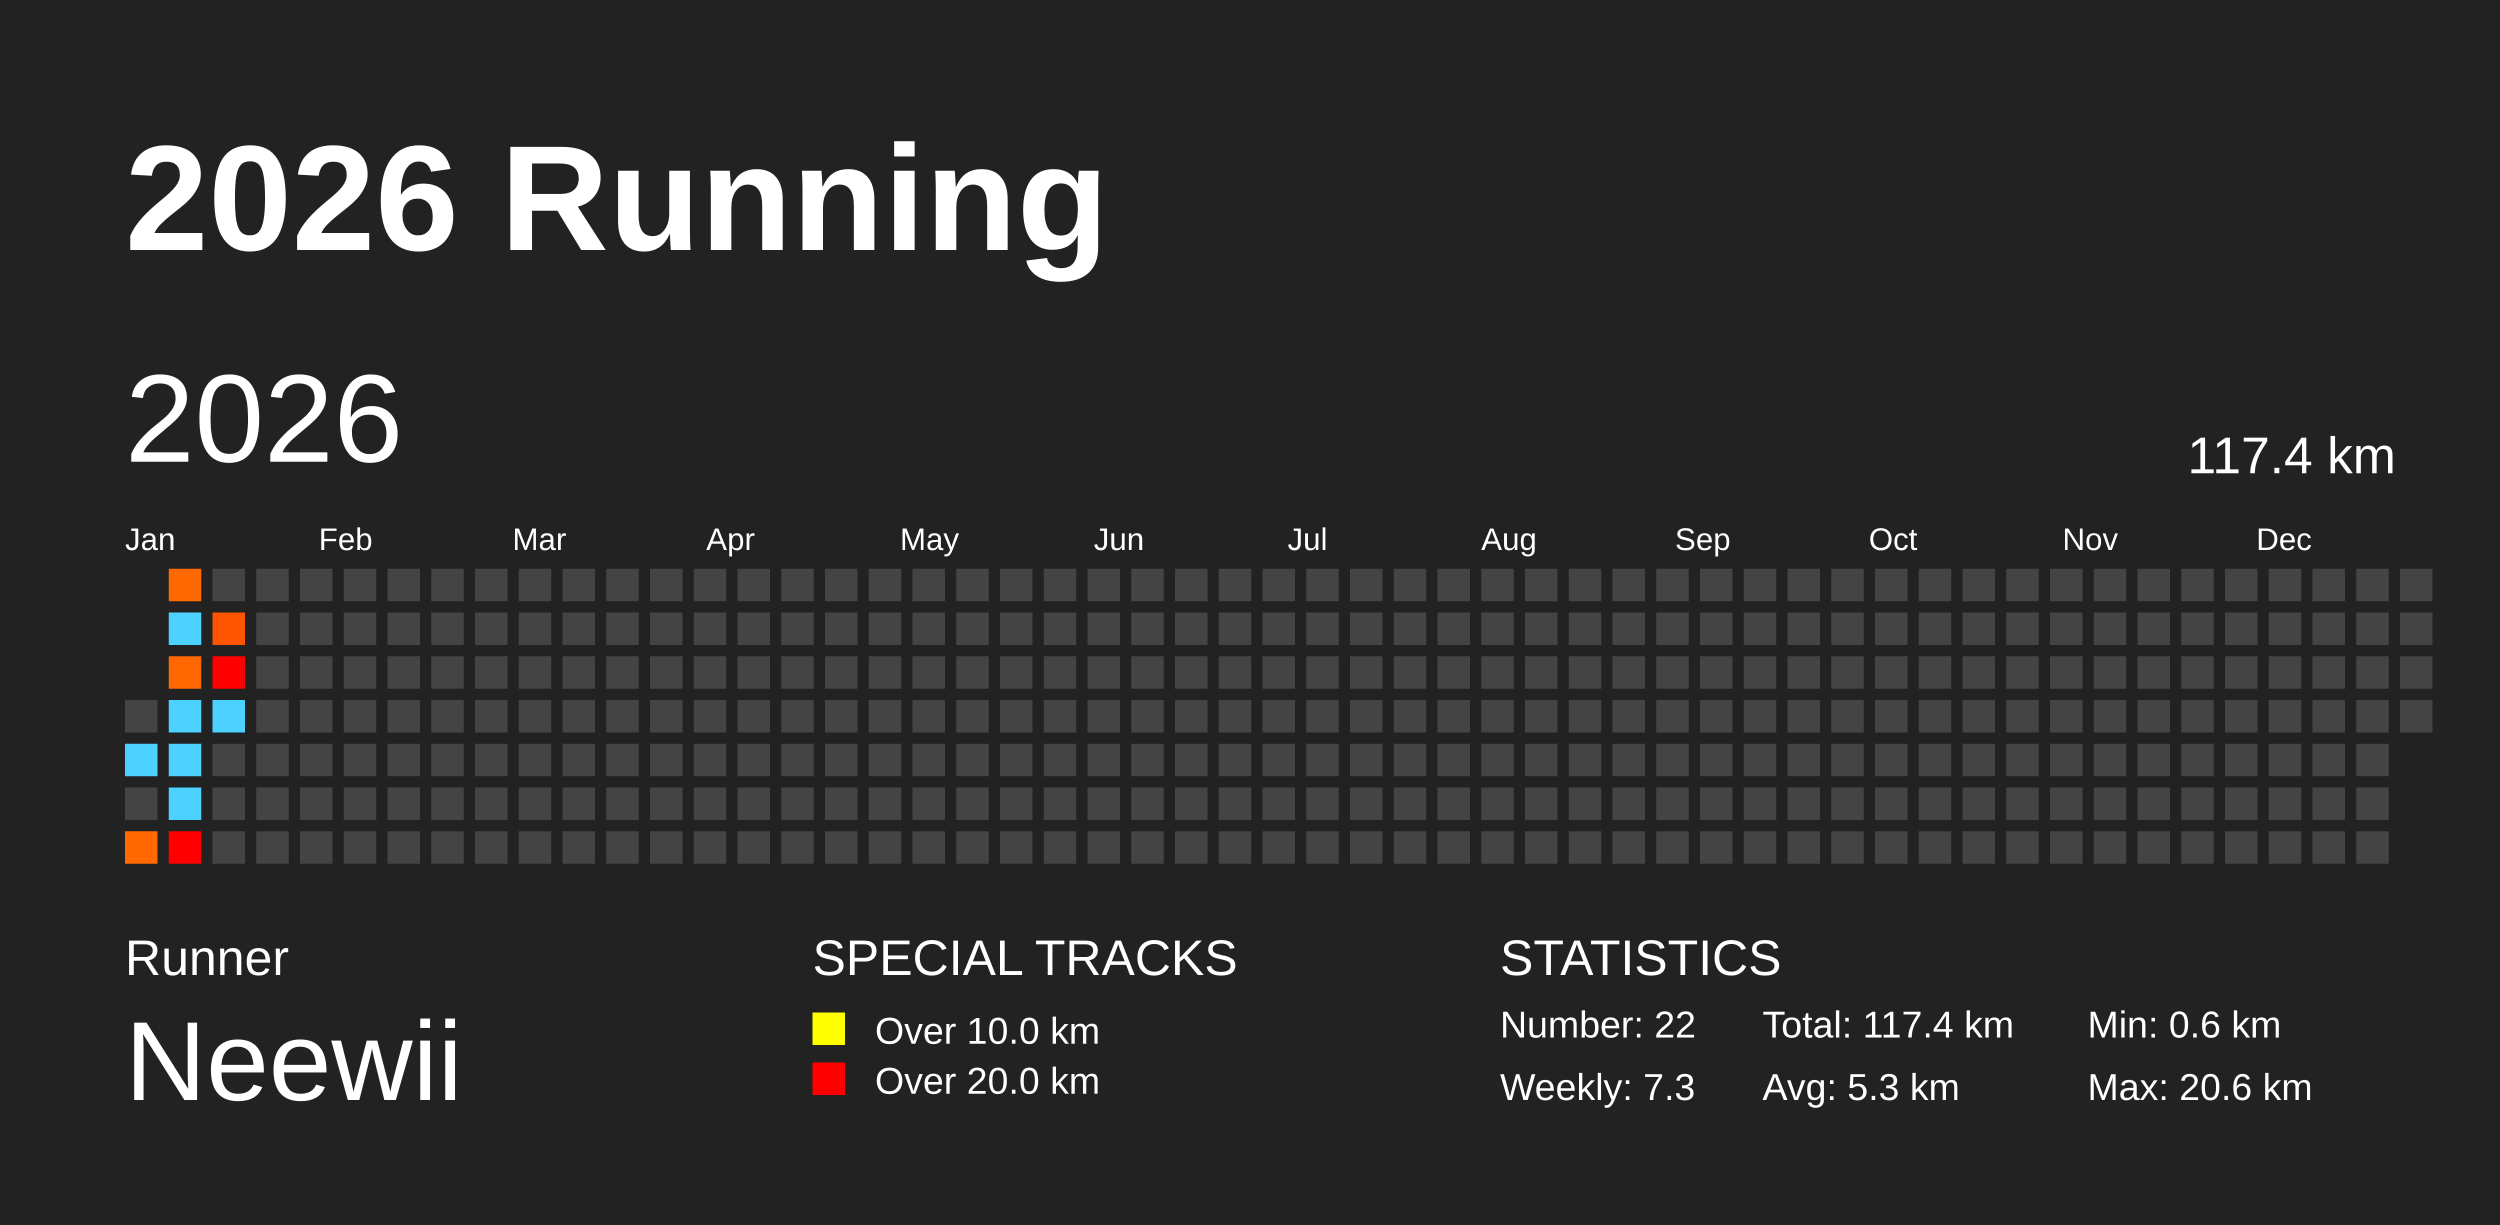
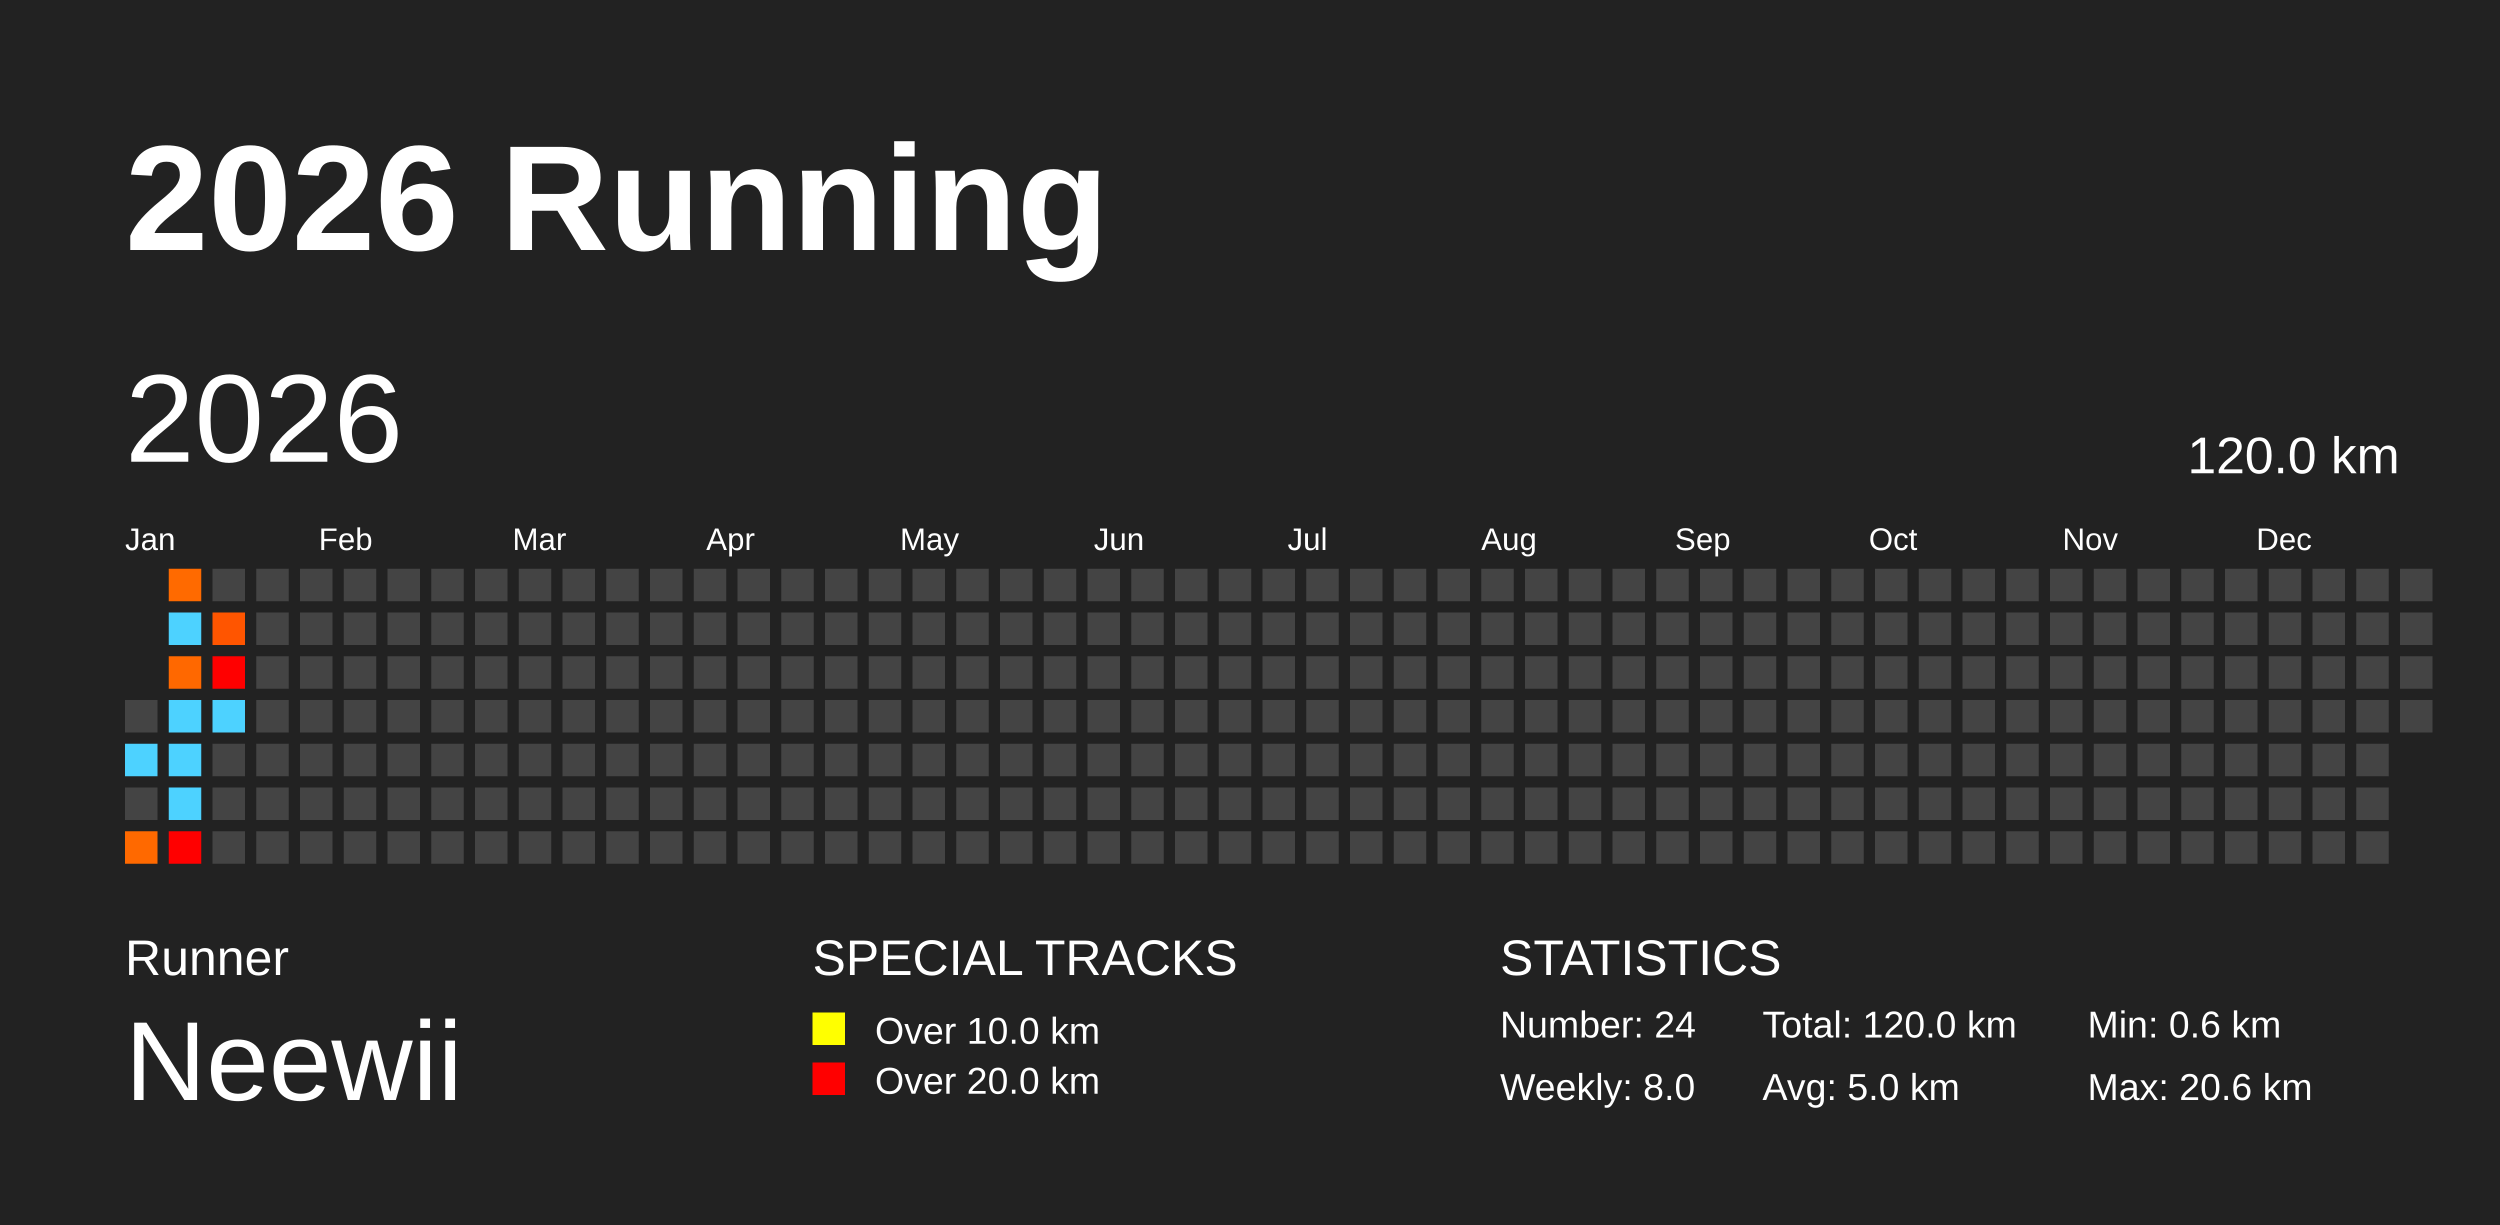
<svg xmlns="http://www.w3.org/2000/svg" baseProfile="full" height="98mm" version="1.1" viewBox="0,0,200,98" width="200mm">
  <defs />
  <rect fill="#222222" height="98" width="200" x="0" y="0" />
  <text fill="#FFFFFF" style="font-size:12px; font-family:Arial; font-weight:bold;" x="10" y="20">2026 Running</text>
  <text fill="#FFFFFF" style="font-size:4px; font-family:Arial" x="10" y="78">Runner</text>
  <text fill="#FFFFFF" style="font-size:9px; font-family:Arial" x="10" y="88">Neewii</text>
  <text fill="#FFFFFF" style="font-size:4px; font-family:Arial" x="65" y="78">SPECIAL TRACKS</text>
  <rect fill="yellow" height="2.6" width="2.6" x="65" y="81" />
  <text fill="#FFFFFF" style="font-size:3px; font-family:Arial" x="70" y="83.5">Over 10.0 km</text>
  <rect fill="red" height="2.6" width="2.6" x="65" y="85" />
  <text fill="#FFFFFF" style="font-size:3px; font-family:Arial" x="70" y="87.5">Over 20.0 km</text>
  <text fill="#FFFFFF" style="font-size:4px; font-family:Arial" x="120" y="78">STATISTICS</text>
-   <text fill="#FFFFFF" style="font-size:3px; font-family:Arial" x="120" y="83">Number: 22</text>
-   <text fill="#FFFFFF" style="font-size:3px; font-family:Arial" x="120" y="88">Weekly: 7.3</text>
-   <text fill="#FFFFFF" style="font-size:3px; font-family:Arial" x="141" y="83">Total: 117.4 km</text>
-   <text fill="#FFFFFF" style="font-size:3px; font-family:Arial" x="141" y="88">Avg: 5.3 km</text>
+   <text fill="#FFFFFF" style="font-size:3px; font-family:Arial" x="120" y="83">Number: 24</text>
+   <text fill="#FFFFFF" style="font-size:3px; font-family:Arial" x="120" y="88">Weekly: 8.0</text>
+   <text fill="#FFFFFF" style="font-size:3px; font-family:Arial" x="141" y="83">Total: 120.0 km</text>
+   <text fill="#FFFFFF" style="font-size:3px; font-family:Arial" x="141" y="88">Avg: 5.0 km</text>
  <text fill="#FFFFFF" style="font-size:3px; font-family:Arial" x="167" y="83">Min: 0.6 km</text>
  <text fill="#FFFFFF" style="font-size:3px; font-family:Arial" x="167" y="88">Max: 20.6 km</text>
  <text dominant-baseline="hanging" fill="#FFFFFF" style="font-size:10.0px; font-family:Arial;" x="10" y="30">2026</text>
-   <text dominant-baseline="hanging" fill="#FFFFFF" style="font-size:4.125px; font-family:Arial;" x="175" y="35">117.4 km</text>
+   <text dominant-baseline="hanging" fill="#FFFFFF" style="font-size:4.125px; font-family:Arial;" x="175" y="35">120.0 km</text>
  <text fill="#FFFFFF" style="font-size:2.5px; font-family:Arial" x="10.0" y="44">Jan</text>
  <text fill="#FFFFFF" style="font-size:2.5px; font-family:Arial" x="25.5" y="44">Feb</text>
  <text fill="#FFFFFF" style="font-size:2.5px; font-family:Arial" x="41.0" y="44">Mar</text>
  <text fill="#FFFFFF" style="font-size:2.5px; font-family:Arial" x="56.5" y="44">Apr</text>
  <text fill="#FFFFFF" style="font-size:2.5px; font-family:Arial" x="72.0" y="44">May</text>
  <text fill="#FFFFFF" style="font-size:2.5px; font-family:Arial" x="87.5" y="44">Jun</text>
  <text fill="#FFFFFF" style="font-size:2.5px; font-family:Arial" x="103.0" y="44">Jul</text>
  <text fill="#FFFFFF" style="font-size:2.5px; font-family:Arial" x="118.5" y="44">Aug</text>
  <text fill="#FFFFFF" style="font-size:2.5px; font-family:Arial" x="134.0" y="44">Sep</text>
  <text fill="#FFFFFF" style="font-size:2.5px; font-family:Arial" x="149.5" y="44">Oct</text>
  <text fill="#FFFFFF" style="font-size:2.5px; font-family:Arial" x="165.0" y="44">Nov</text>
  <text fill="#FFFFFF" style="font-size:2.5px; font-family:Arial" x="180.5" y="44">Dec</text>
  <rect fill="#444444" height="2.6" width="2.6" x="10.0" y="56.0" />
  <rect fill="#4dd2ff" height="2.6" width="2.6" x="10.0" y="59.5" />
  <rect fill="#444444" height="2.6" width="2.6" x="10.0" y="63.0" />
  <rect fill="#ff6900" height="2.6" width="2.6" x="10.0" y="66.5" />
  <rect fill="#ff6a00" height="2.6" width="2.6" x="13.5" y="45.5" />
  <rect fill="#4dd2ff" height="2.6" width="2.6" x="13.5" y="49.0" />
  <rect fill="#ff6800" height="2.6" width="2.6" x="13.5" y="52.5" />
  <rect fill="#4dd2ff" height="2.6" width="2.6" x="13.5" y="56.0" />
  <rect fill="#4dd2ff" height="2.6" width="2.6" x="13.5" y="59.5" />
  <rect fill="#4dd2ff" height="2.6" width="2.6" x="13.5" y="63.0" />
  <rect fill="red" height="2.6" width="2.6" x="13.5" y="66.5" />
  <rect fill="#444444" height="2.6" width="2.6" x="17.0" y="45.5" />
  <rect fill="#ff5500" height="2.6" width="2.6" x="17.0" y="49.0" />
  <rect fill="red" height="2.6" width="2.6" x="17.0" y="52.5" />
  <rect fill="#4dd2ff" height="2.6" width="2.6" x="17.0" y="56.0" />
  <rect fill="#444444" height="2.6" width="2.6" x="17.0" y="59.5" />
  <rect fill="#444444" height="2.6" width="2.6" x="17.0" y="63.0" />
  <rect fill="#444444" height="2.6" width="2.6" x="17.0" y="66.5" />
  <rect fill="#444444" height="2.6" width="2.6" x="20.5" y="45.5" />
  <rect fill="#444444" height="2.6" width="2.6" x="20.5" y="49.0" />
  <rect fill="#444444" height="2.6" width="2.6" x="20.5" y="52.5" />
  <rect fill="#444444" height="2.6" width="2.6" x="20.5" y="56.0" />
  <rect fill="#444444" height="2.6" width="2.6" x="20.5" y="59.5" />
  <rect fill="#444444" height="2.6" width="2.6" x="20.5" y="63.0" />
  <rect fill="#444444" height="2.6" width="2.6" x="20.5" y="66.5" />
  <rect fill="#444444" height="2.6" width="2.6" x="24.0" y="45.5" />
  <rect fill="#444444" height="2.6" width="2.6" x="24.0" y="49.0" />
  <rect fill="#444444" height="2.6" width="2.6" x="24.0" y="52.5" />
  <rect fill="#444444" height="2.6" width="2.6" x="24.0" y="56.0" />
  <rect fill="#444444" height="2.6" width="2.6" x="24.0" y="59.5" />
  <rect fill="#444444" height="2.6" width="2.6" x="24.0" y="63.0" />
  <rect fill="#444444" height="2.6" width="2.6" x="24.0" y="66.5" />
  <rect fill="#444444" height="2.6" width="2.6" x="27.5" y="45.5" />
  <rect fill="#444444" height="2.6" width="2.6" x="27.5" y="49.0" />
  <rect fill="#444444" height="2.6" width="2.6" x="27.5" y="52.5" />
  <rect fill="#444444" height="2.6" width="2.6" x="27.5" y="56.0" />
  <rect fill="#444444" height="2.6" width="2.6" x="27.5" y="59.5" />
  <rect fill="#444444" height="2.6" width="2.6" x="27.5" y="63.0" />
  <rect fill="#444444" height="2.6" width="2.6" x="27.5" y="66.5" />
  <rect fill="#444444" height="2.6" width="2.6" x="31.0" y="45.5" />
  <rect fill="#444444" height="2.6" width="2.6" x="31.0" y="49.0" />
  <rect fill="#444444" height="2.6" width="2.6" x="31.0" y="52.5" />
  <rect fill="#444444" height="2.6" width="2.6" x="31.0" y="56.0" />
  <rect fill="#444444" height="2.6" width="2.6" x="31.0" y="59.5" />
  <rect fill="#444444" height="2.6" width="2.6" x="31.0" y="63.0" />
  <rect fill="#444444" height="2.6" width="2.6" x="31.0" y="66.5" />
  <rect fill="#444444" height="2.6" width="2.6" x="34.5" y="45.5" />
  <rect fill="#444444" height="2.6" width="2.6" x="34.5" y="49.0" />
  <rect fill="#444444" height="2.6" width="2.6" x="34.5" y="52.5" />
  <rect fill="#444444" height="2.6" width="2.6" x="34.5" y="56.0" />
  <rect fill="#444444" height="2.6" width="2.6" x="34.5" y="59.5" />
  <rect fill="#444444" height="2.6" width="2.6" x="34.5" y="63.0" />
  <rect fill="#444444" height="2.6" width="2.6" x="34.5" y="66.5" />
  <rect fill="#444444" height="2.6" width="2.6" x="38.0" y="45.5" />
  <rect fill="#444444" height="2.6" width="2.6" x="38.0" y="49.0" />
  <rect fill="#444444" height="2.6" width="2.6" x="38.0" y="52.5" />
  <rect fill="#444444" height="2.6" width="2.6" x="38.0" y="56.0" />
  <rect fill="#444444" height="2.6" width="2.6" x="38.0" y="59.5" />
  <rect fill="#444444" height="2.6" width="2.6" x="38.0" y="63.0" />
  <rect fill="#444444" height="2.6" width="2.6" x="38.0" y="66.5" />
  <rect fill="#444444" height="2.6" width="2.6" x="41.5" y="45.5" />
  <rect fill="#444444" height="2.6" width="2.6" x="41.5" y="49.0" />
  <rect fill="#444444" height="2.6" width="2.6" x="41.5" y="52.5" />
  <rect fill="#444444" height="2.6" width="2.6" x="41.5" y="56.0" />
  <rect fill="#444444" height="2.6" width="2.6" x="41.5" y="59.5" />
  <rect fill="#444444" height="2.6" width="2.6" x="41.5" y="63.0" />
  <rect fill="#444444" height="2.6" width="2.6" x="41.5" y="66.5" />
  <rect fill="#444444" height="2.6" width="2.6" x="45.0" y="45.5" />
  <rect fill="#444444" height="2.6" width="2.6" x="45.0" y="49.0" />
  <rect fill="#444444" height="2.6" width="2.6" x="45.0" y="52.5" />
  <rect fill="#444444" height="2.6" width="2.6" x="45.0" y="56.0" />
  <rect fill="#444444" height="2.6" width="2.6" x="45.0" y="59.5" />
  <rect fill="#444444" height="2.6" width="2.6" x="45.0" y="63.0" />
  <rect fill="#444444" height="2.6" width="2.6" x="45.0" y="66.5" />
  <rect fill="#444444" height="2.6" width="2.6" x="48.5" y="45.5" />
  <rect fill="#444444" height="2.6" width="2.6" x="48.5" y="49.0" />
  <rect fill="#444444" height="2.6" width="2.6" x="48.5" y="52.5" />
  <rect fill="#444444" height="2.6" width="2.6" x="48.5" y="56.0" />
  <rect fill="#444444" height="2.6" width="2.6" x="48.5" y="59.5" />
  <rect fill="#444444" height="2.6" width="2.6" x="48.5" y="63.0" />
  <rect fill="#444444" height="2.6" width="2.6" x="48.5" y="66.5" />
  <rect fill="#444444" height="2.6" width="2.6" x="52.0" y="45.5" />
  <rect fill="#444444" height="2.6" width="2.6" x="52.0" y="49.0" />
  <rect fill="#444444" height="2.6" width="2.6" x="52.0" y="52.5" />
  <rect fill="#444444" height="2.6" width="2.6" x="52.0" y="56.0" />
  <rect fill="#444444" height="2.6" width="2.6" x="52.0" y="59.5" />
  <rect fill="#444444" height="2.6" width="2.6" x="52.0" y="63.0" />
  <rect fill="#444444" height="2.6" width="2.6" x="52.0" y="66.5" />
  <rect fill="#444444" height="2.6" width="2.6" x="55.5" y="45.5" />
  <rect fill="#444444" height="2.6" width="2.6" x="55.5" y="49.0" />
  <rect fill="#444444" height="2.6" width="2.6" x="55.5" y="52.5" />
  <rect fill="#444444" height="2.6" width="2.6" x="55.5" y="56.0" />
  <rect fill="#444444" height="2.6" width="2.6" x="55.5" y="59.5" />
  <rect fill="#444444" height="2.6" width="2.6" x="55.5" y="63.0" />
  <rect fill="#444444" height="2.6" width="2.6" x="55.5" y="66.5" />
  <rect fill="#444444" height="2.6" width="2.6" x="59.0" y="45.5" />
  <rect fill="#444444" height="2.6" width="2.6" x="59.0" y="49.0" />
  <rect fill="#444444" height="2.6" width="2.6" x="59.0" y="52.5" />
  <rect fill="#444444" height="2.6" width="2.6" x="59.0" y="56.0" />
  <rect fill="#444444" height="2.6" width="2.6" x="59.0" y="59.5" />
  <rect fill="#444444" height="2.6" width="2.6" x="59.0" y="63.0" />
  <rect fill="#444444" height="2.6" width="2.6" x="59.0" y="66.5" />
  <rect fill="#444444" height="2.6" width="2.6" x="62.5" y="45.5" />
  <rect fill="#444444" height="2.6" width="2.6" x="62.5" y="49.0" />
  <rect fill="#444444" height="2.6" width="2.6" x="62.5" y="52.5" />
  <rect fill="#444444" height="2.6" width="2.6" x="62.5" y="56.0" />
  <rect fill="#444444" height="2.6" width="2.6" x="62.5" y="59.5" />
  <rect fill="#444444" height="2.6" width="2.6" x="62.5" y="63.0" />
  <rect fill="#444444" height="2.6" width="2.6" x="62.5" y="66.5" />
  <rect fill="#444444" height="2.6" width="2.6" x="66.0" y="45.5" />
  <rect fill="#444444" height="2.6" width="2.6" x="66.0" y="49.0" />
  <rect fill="#444444" height="2.6" width="2.6" x="66.0" y="52.5" />
  <rect fill="#444444" height="2.6" width="2.6" x="66.0" y="56.0" />
  <rect fill="#444444" height="2.6" width="2.6" x="66.0" y="59.5" />
  <rect fill="#444444" height="2.6" width="2.6" x="66.0" y="63.0" />
  <rect fill="#444444" height="2.6" width="2.6" x="66.0" y="66.5" />
  <rect fill="#444444" height="2.6" width="2.6" x="69.5" y="45.5" />
  <rect fill="#444444" height="2.6" width="2.6" x="69.5" y="49.0" />
  <rect fill="#444444" height="2.6" width="2.6" x="69.5" y="52.5" />
  <rect fill="#444444" height="2.6" width="2.6" x="69.5" y="56.0" />
  <rect fill="#444444" height="2.6" width="2.6" x="69.5" y="59.5" />
  <rect fill="#444444" height="2.6" width="2.6" x="69.5" y="63.0" />
  <rect fill="#444444" height="2.6" width="2.6" x="69.5" y="66.5" />
  <rect fill="#444444" height="2.6" width="2.6" x="73.0" y="45.5" />
  <rect fill="#444444" height="2.6" width="2.6" x="73.0" y="49.0" />
  <rect fill="#444444" height="2.6" width="2.6" x="73.0" y="52.5" />
  <rect fill="#444444" height="2.6" width="2.6" x="73.0" y="56.0" />
  <rect fill="#444444" height="2.6" width="2.6" x="73.0" y="59.5" />
  <rect fill="#444444" height="2.6" width="2.6" x="73.0" y="63.0" />
  <rect fill="#444444" height="2.6" width="2.6" x="73.0" y="66.5" />
  <rect fill="#444444" height="2.6" width="2.6" x="76.5" y="45.5" />
  <rect fill="#444444" height="2.6" width="2.6" x="76.5" y="49.0" />
  <rect fill="#444444" height="2.6" width="2.6" x="76.5" y="52.5" />
  <rect fill="#444444" height="2.6" width="2.6" x="76.5" y="56.0" />
  <rect fill="#444444" height="2.6" width="2.6" x="76.5" y="59.5" />
  <rect fill="#444444" height="2.6" width="2.6" x="76.5" y="63.0" />
  <rect fill="#444444" height="2.6" width="2.6" x="76.5" y="66.5" />
  <rect fill="#444444" height="2.6" width="2.6" x="80.0" y="45.5" />
  <rect fill="#444444" height="2.6" width="2.6" x="80.0" y="49.0" />
  <rect fill="#444444" height="2.6" width="2.6" x="80.0" y="52.5" />
  <rect fill="#444444" height="2.6" width="2.6" x="80.0" y="56.0" />
  <rect fill="#444444" height="2.6" width="2.6" x="80.0" y="59.5" />
  <rect fill="#444444" height="2.6" width="2.6" x="80.0" y="63.0" />
  <rect fill="#444444" height="2.6" width="2.6" x="80.0" y="66.5" />
  <rect fill="#444444" height="2.6" width="2.6" x="83.5" y="45.5" />
  <rect fill="#444444" height="2.6" width="2.6" x="83.5" y="49.0" />
  <rect fill="#444444" height="2.6" width="2.6" x="83.5" y="52.5" />
  <rect fill="#444444" height="2.6" width="2.6" x="83.5" y="56.0" />
  <rect fill="#444444" height="2.6" width="2.6" x="83.5" y="59.5" />
  <rect fill="#444444" height="2.6" width="2.6" x="83.5" y="63.0" />
  <rect fill="#444444" height="2.6" width="2.6" x="83.5" y="66.5" />
  <rect fill="#444444" height="2.6" width="2.6" x="87.0" y="45.5" />
  <rect fill="#444444" height="2.6" width="2.6" x="87.0" y="49.0" />
  <rect fill="#444444" height="2.6" width="2.6" x="87.0" y="52.5" />
  <rect fill="#444444" height="2.6" width="2.6" x="87.0" y="56.0" />
  <rect fill="#444444" height="2.6" width="2.6" x="87.0" y="59.5" />
  <rect fill="#444444" height="2.6" width="2.6" x="87.0" y="63.0" />
  <rect fill="#444444" height="2.6" width="2.6" x="87.0" y="66.5" />
  <rect fill="#444444" height="2.6" width="2.6" x="90.5" y="45.5" />
  <rect fill="#444444" height="2.6" width="2.6" x="90.5" y="49.0" />
  <rect fill="#444444" height="2.6" width="2.6" x="90.5" y="52.5" />
  <rect fill="#444444" height="2.6" width="2.6" x="90.5" y="56.0" />
  <rect fill="#444444" height="2.6" width="2.6" x="90.5" y="59.5" />
  <rect fill="#444444" height="2.6" width="2.6" x="90.5" y="63.0" />
  <rect fill="#444444" height="2.6" width="2.6" x="90.5" y="66.5" />
  <rect fill="#444444" height="2.6" width="2.6" x="94.0" y="45.5" />
  <rect fill="#444444" height="2.6" width="2.6" x="94.0" y="49.0" />
  <rect fill="#444444" height="2.6" width="2.6" x="94.0" y="52.5" />
  <rect fill="#444444" height="2.6" width="2.6" x="94.0" y="56.0" />
  <rect fill="#444444" height="2.6" width="2.6" x="94.0" y="59.5" />
  <rect fill="#444444" height="2.6" width="2.6" x="94.0" y="63.0" />
  <rect fill="#444444" height="2.6" width="2.6" x="94.0" y="66.5" />
  <rect fill="#444444" height="2.6" width="2.6" x="97.5" y="45.5" />
  <rect fill="#444444" height="2.6" width="2.6" x="97.5" y="49.0" />
  <rect fill="#444444" height="2.6" width="2.6" x="97.5" y="52.5" />
  <rect fill="#444444" height="2.6" width="2.6" x="97.5" y="56.0" />
  <rect fill="#444444" height="2.6" width="2.6" x="97.5" y="59.5" />
  <rect fill="#444444" height="2.6" width="2.6" x="97.5" y="63.0" />
  <rect fill="#444444" height="2.6" width="2.6" x="97.5" y="66.5" />
  <rect fill="#444444" height="2.6" width="2.6" x="101.0" y="45.5" />
  <rect fill="#444444" height="2.6" width="2.6" x="101.0" y="49.0" />
  <rect fill="#444444" height="2.6" width="2.6" x="101.0" y="52.5" />
  <rect fill="#444444" height="2.6" width="2.6" x="101.0" y="56.0" />
  <rect fill="#444444" height="2.6" width="2.6" x="101.0" y="59.5" />
  <rect fill="#444444" height="2.6" width="2.6" x="101.0" y="63.0" />
  <rect fill="#444444" height="2.6" width="2.6" x="101.0" y="66.5" />
  <rect fill="#444444" height="2.6" width="2.6" x="104.5" y="45.5" />
  <rect fill="#444444" height="2.6" width="2.6" x="104.5" y="49.0" />
  <rect fill="#444444" height="2.6" width="2.6" x="104.5" y="52.5" />
  <rect fill="#444444" height="2.6" width="2.6" x="104.5" y="56.0" />
  <rect fill="#444444" height="2.6" width="2.6" x="104.5" y="59.5" />
  <rect fill="#444444" height="2.6" width="2.6" x="104.5" y="63.0" />
  <rect fill="#444444" height="2.6" width="2.6" x="104.5" y="66.5" />
  <rect fill="#444444" height="2.6" width="2.6" x="108.0" y="45.5" />
  <rect fill="#444444" height="2.6" width="2.6" x="108.0" y="49.0" />
  <rect fill="#444444" height="2.6" width="2.6" x="108.0" y="52.5" />
  <rect fill="#444444" height="2.6" width="2.6" x="108.0" y="56.0" />
  <rect fill="#444444" height="2.6" width="2.6" x="108.0" y="59.5" />
  <rect fill="#444444" height="2.6" width="2.6" x="108.0" y="63.0" />
  <rect fill="#444444" height="2.6" width="2.6" x="108.0" y="66.5" />
  <rect fill="#444444" height="2.6" width="2.6" x="111.5" y="45.5" />
  <rect fill="#444444" height="2.6" width="2.6" x="111.5" y="49.0" />
  <rect fill="#444444" height="2.6" width="2.6" x="111.5" y="52.5" />
  <rect fill="#444444" height="2.6" width="2.6" x="111.5" y="56.0" />
  <rect fill="#444444" height="2.6" width="2.6" x="111.5" y="59.5" />
  <rect fill="#444444" height="2.6" width="2.6" x="111.5" y="63.0" />
  <rect fill="#444444" height="2.6" width="2.6" x="111.5" y="66.5" />
  <rect fill="#444444" height="2.6" width="2.6" x="115.0" y="45.5" />
  <rect fill="#444444" height="2.6" width="2.6" x="115.0" y="49.0" />
  <rect fill="#444444" height="2.6" width="2.6" x="115.0" y="52.5" />
  <rect fill="#444444" height="2.6" width="2.6" x="115.0" y="56.0" />
  <rect fill="#444444" height="2.6" width="2.6" x="115.0" y="59.5" />
  <rect fill="#444444" height="2.6" width="2.6" x="115.0" y="63.0" />
  <rect fill="#444444" height="2.6" width="2.6" x="115.0" y="66.5" />
  <rect fill="#444444" height="2.6" width="2.6" x="118.5" y="45.5" />
  <rect fill="#444444" height="2.6" width="2.6" x="118.5" y="49.0" />
  <rect fill="#444444" height="2.6" width="2.6" x="118.5" y="52.5" />
  <rect fill="#444444" height="2.6" width="2.6" x="118.5" y="56.0" />
  <rect fill="#444444" height="2.6" width="2.6" x="118.5" y="59.5" />
  <rect fill="#444444" height="2.6" width="2.6" x="118.5" y="63.0" />
  <rect fill="#444444" height="2.6" width="2.6" x="118.5" y="66.5" />
  <rect fill="#444444" height="2.6" width="2.6" x="122.0" y="45.5" />
  <rect fill="#444444" height="2.6" width="2.6" x="122.0" y="49.0" />
  <rect fill="#444444" height="2.6" width="2.6" x="122.0" y="52.5" />
  <rect fill="#444444" height="2.6" width="2.6" x="122.0" y="56.0" />
  <rect fill="#444444" height="2.6" width="2.6" x="122.0" y="59.5" />
  <rect fill="#444444" height="2.6" width="2.6" x="122.0" y="63.0" />
  <rect fill="#444444" height="2.6" width="2.6" x="122.0" y="66.5" />
  <rect fill="#444444" height="2.6" width="2.6" x="125.5" y="45.5" />
  <rect fill="#444444" height="2.6" width="2.6" x="125.5" y="49.0" />
  <rect fill="#444444" height="2.6" width="2.6" x="125.5" y="52.5" />
  <rect fill="#444444" height="2.6" width="2.6" x="125.5" y="56.0" />
  <rect fill="#444444" height="2.6" width="2.6" x="125.5" y="59.5" />
  <rect fill="#444444" height="2.6" width="2.6" x="125.5" y="63.0" />
  <rect fill="#444444" height="2.6" width="2.6" x="125.5" y="66.5" />
  <rect fill="#444444" height="2.6" width="2.6" x="129.0" y="45.5" />
  <rect fill="#444444" height="2.6" width="2.6" x="129.0" y="49.0" />
  <rect fill="#444444" height="2.6" width="2.6" x="129.0" y="52.5" />
  <rect fill="#444444" height="2.6" width="2.6" x="129.0" y="56.0" />
  <rect fill="#444444" height="2.6" width="2.6" x="129.0" y="59.5" />
  <rect fill="#444444" height="2.6" width="2.6" x="129.0" y="63.0" />
  <rect fill="#444444" height="2.6" width="2.6" x="129.0" y="66.5" />
  <rect fill="#444444" height="2.6" width="2.6" x="132.5" y="45.5" />
  <rect fill="#444444" height="2.6" width="2.6" x="132.5" y="49.0" />
  <rect fill="#444444" height="2.6" width="2.6" x="132.5" y="52.5" />
  <rect fill="#444444" height="2.6" width="2.6" x="132.5" y="56.0" />
  <rect fill="#444444" height="2.6" width="2.6" x="132.5" y="59.5" />
  <rect fill="#444444" height="2.6" width="2.6" x="132.5" y="63.0" />
  <rect fill="#444444" height="2.6" width="2.6" x="132.5" y="66.5" />
  <rect fill="#444444" height="2.6" width="2.6" x="136.0" y="45.5" />
  <rect fill="#444444" height="2.6" width="2.6" x="136.0" y="49.0" />
  <rect fill="#444444" height="2.6" width="2.6" x="136.0" y="52.5" />
  <rect fill="#444444" height="2.6" width="2.6" x="136.0" y="56.0" />
  <rect fill="#444444" height="2.6" width="2.6" x="136.0" y="59.5" />
  <rect fill="#444444" height="2.6" width="2.6" x="136.0" y="63.0" />
  <rect fill="#444444" height="2.6" width="2.6" x="136.0" y="66.5" />
  <rect fill="#444444" height="2.6" width="2.6" x="139.5" y="45.5" />
  <rect fill="#444444" height="2.6" width="2.6" x="139.5" y="49.0" />
  <rect fill="#444444" height="2.6" width="2.6" x="139.5" y="52.5" />
  <rect fill="#444444" height="2.6" width="2.6" x="139.5" y="56.0" />
  <rect fill="#444444" height="2.6" width="2.6" x="139.5" y="59.5" />
  <rect fill="#444444" height="2.6" width="2.6" x="139.5" y="63.0" />
  <rect fill="#444444" height="2.6" width="2.6" x="139.5" y="66.5" />
  <rect fill="#444444" height="2.6" width="2.6" x="143.0" y="45.5" />
  <rect fill="#444444" height="2.6" width="2.6" x="143.0" y="49.0" />
  <rect fill="#444444" height="2.6" width="2.6" x="143.0" y="52.5" />
  <rect fill="#444444" height="2.6" width="2.6" x="143.0" y="56.0" />
  <rect fill="#444444" height="2.6" width="2.6" x="143.0" y="59.5" />
  <rect fill="#444444" height="2.6" width="2.6" x="143.0" y="63.0" />
  <rect fill="#444444" height="2.6" width="2.6" x="143.0" y="66.5" />
  <rect fill="#444444" height="2.6" width="2.6" x="146.5" y="45.5" />
  <rect fill="#444444" height="2.6" width="2.6" x="146.5" y="49.0" />
  <rect fill="#444444" height="2.6" width="2.6" x="146.5" y="52.5" />
  <rect fill="#444444" height="2.6" width="2.6" x="146.5" y="56.0" />
  <rect fill="#444444" height="2.6" width="2.6" x="146.5" y="59.5" />
  <rect fill="#444444" height="2.6" width="2.6" x="146.5" y="63.0" />
  <rect fill="#444444" height="2.6" width="2.6" x="146.5" y="66.5" />
  <rect fill="#444444" height="2.6" width="2.6" x="150.0" y="45.5" />
  <rect fill="#444444" height="2.6" width="2.6" x="150.0" y="49.0" />
  <rect fill="#444444" height="2.6" width="2.6" x="150.0" y="52.5" />
  <rect fill="#444444" height="2.6" width="2.6" x="150.0" y="56.0" />
  <rect fill="#444444" height="2.6" width="2.6" x="150.0" y="59.5" />
  <rect fill="#444444" height="2.6" width="2.6" x="150.0" y="63.0" />
  <rect fill="#444444" height="2.6" width="2.6" x="150.0" y="66.5" />
  <rect fill="#444444" height="2.6" width="2.6" x="153.5" y="45.5" />
  <rect fill="#444444" height="2.6" width="2.6" x="153.5" y="49.0" />
  <rect fill="#444444" height="2.6" width="2.6" x="153.5" y="52.5" />
  <rect fill="#444444" height="2.6" width="2.6" x="153.5" y="56.0" />
  <rect fill="#444444" height="2.6" width="2.6" x="153.5" y="59.5" />
  <rect fill="#444444" height="2.6" width="2.6" x="153.5" y="63.0" />
  <rect fill="#444444" height="2.6" width="2.6" x="153.5" y="66.5" />
  <rect fill="#444444" height="2.6" width="2.6" x="157.0" y="45.5" />
  <rect fill="#444444" height="2.6" width="2.6" x="157.0" y="49.0" />
  <rect fill="#444444" height="2.6" width="2.6" x="157.0" y="52.5" />
  <rect fill="#444444" height="2.6" width="2.6" x="157.0" y="56.0" />
  <rect fill="#444444" height="2.6" width="2.6" x="157.0" y="59.5" />
  <rect fill="#444444" height="2.6" width="2.6" x="157.0" y="63.0" />
  <rect fill="#444444" height="2.6" width="2.6" x="157.0" y="66.5" />
  <rect fill="#444444" height="2.6" width="2.6" x="160.5" y="45.5" />
  <rect fill="#444444" height="2.6" width="2.6" x="160.5" y="49.0" />
  <rect fill="#444444" height="2.6" width="2.6" x="160.5" y="52.5" />
  <rect fill="#444444" height="2.6" width="2.6" x="160.5" y="56.0" />
  <rect fill="#444444" height="2.6" width="2.6" x="160.5" y="59.5" />
  <rect fill="#444444" height="2.6" width="2.6" x="160.5" y="63.0" />
  <rect fill="#444444" height="2.6" width="2.6" x="160.5" y="66.5" />
  <rect fill="#444444" height="2.6" width="2.6" x="164.0" y="45.5" />
  <rect fill="#444444" height="2.6" width="2.6" x="164.0" y="49.0" />
  <rect fill="#444444" height="2.6" width="2.6" x="164.0" y="52.5" />
  <rect fill="#444444" height="2.6" width="2.6" x="164.0" y="56.0" />
  <rect fill="#444444" height="2.6" width="2.6" x="164.0" y="59.5" />
  <rect fill="#444444" height="2.6" width="2.6" x="164.0" y="63.0" />
  <rect fill="#444444" height="2.6" width="2.6" x="164.0" y="66.5" />
  <rect fill="#444444" height="2.6" width="2.6" x="167.5" y="45.5" />
  <rect fill="#444444" height="2.6" width="2.6" x="167.5" y="49.0" />
  <rect fill="#444444" height="2.6" width="2.6" x="167.5" y="52.5" />
  <rect fill="#444444" height="2.6" width="2.6" x="167.5" y="56.0" />
  <rect fill="#444444" height="2.6" width="2.6" x="167.5" y="59.5" />
  <rect fill="#444444" height="2.6" width="2.6" x="167.5" y="63.0" />
  <rect fill="#444444" height="2.6" width="2.6" x="167.5" y="66.5" />
  <rect fill="#444444" height="2.6" width="2.6" x="171.0" y="45.5" />
  <rect fill="#444444" height="2.6" width="2.6" x="171.0" y="49.0" />
  <rect fill="#444444" height="2.6" width="2.6" x="171.0" y="52.5" />
  <rect fill="#444444" height="2.6" width="2.6" x="171.0" y="56.0" />
  <rect fill="#444444" height="2.6" width="2.6" x="171.0" y="59.5" />
  <rect fill="#444444" height="2.6" width="2.6" x="171.0" y="63.0" />
  <rect fill="#444444" height="2.6" width="2.6" x="171.0" y="66.5" />
  <rect fill="#444444" height="2.6" width="2.6" x="174.5" y="45.5" />
  <rect fill="#444444" height="2.6" width="2.6" x="174.5" y="49.0" />
  <rect fill="#444444" height="2.6" width="2.6" x="174.5" y="52.5" />
  <rect fill="#444444" height="2.6" width="2.6" x="174.5" y="56.0" />
  <rect fill="#444444" height="2.6" width="2.6" x="174.5" y="59.5" />
  <rect fill="#444444" height="2.6" width="2.6" x="174.5" y="63.0" />
  <rect fill="#444444" height="2.6" width="2.6" x="174.5" y="66.5" />
  <rect fill="#444444" height="2.6" width="2.6" x="178.0" y="45.5" />
  <rect fill="#444444" height="2.6" width="2.6" x="178.0" y="49.0" />
  <rect fill="#444444" height="2.6" width="2.6" x="178.0" y="52.5" />
  <rect fill="#444444" height="2.6" width="2.6" x="178.0" y="56.0" />
  <rect fill="#444444" height="2.6" width="2.6" x="178.0" y="59.5" />
  <rect fill="#444444" height="2.6" width="2.6" x="178.0" y="63.0" />
  <rect fill="#444444" height="2.6" width="2.6" x="178.0" y="66.5" />
  <rect fill="#444444" height="2.6" width="2.6" x="181.5" y="45.5" />
  <rect fill="#444444" height="2.6" width="2.6" x="181.5" y="49.0" />
  <rect fill="#444444" height="2.6" width="2.6" x="181.5" y="52.5" />
  <rect fill="#444444" height="2.6" width="2.6" x="181.5" y="56.0" />
  <rect fill="#444444" height="2.6" width="2.6" x="181.5" y="59.5" />
  <rect fill="#444444" height="2.6" width="2.6" x="181.5" y="63.0" />
  <rect fill="#444444" height="2.6" width="2.6" x="181.5" y="66.5" />
  <rect fill="#444444" height="2.6" width="2.6" x="185.0" y="45.5" />
  <rect fill="#444444" height="2.6" width="2.6" x="185.0" y="49.0" />
  <rect fill="#444444" height="2.6" width="2.6" x="185.0" y="52.5" />
  <rect fill="#444444" height="2.6" width="2.6" x="185.0" y="56.0" />
  <rect fill="#444444" height="2.6" width="2.6" x="185.0" y="59.5" />
  <rect fill="#444444" height="2.6" width="2.6" x="185.0" y="63.0" />
  <rect fill="#444444" height="2.6" width="2.6" x="185.0" y="66.5" />
  <rect fill="#444444" height="2.6" width="2.6" x="188.5" y="45.5" />
  <rect fill="#444444" height="2.6" width="2.6" x="188.5" y="49.0" />
  <rect fill="#444444" height="2.6" width="2.6" x="188.5" y="52.5" />
  <rect fill="#444444" height="2.6" width="2.6" x="188.5" y="56.0" />
  <rect fill="#444444" height="2.6" width="2.6" x="188.5" y="59.5" />
  <rect fill="#444444" height="2.6" width="2.6" x="188.5" y="63.0" />
  <rect fill="#444444" height="2.6" width="2.6" x="188.5" y="66.5" />
  <rect fill="#444444" height="2.6" width="2.6" x="192.0" y="45.5" />
  <rect fill="#444444" height="2.6" width="2.6" x="192.0" y="49.0" />
  <rect fill="#444444" height="2.6" width="2.6" x="192.0" y="52.5" />
  <rect fill="#444444" height="2.6" width="2.6" x="192.0" y="56.0" />
</svg>
